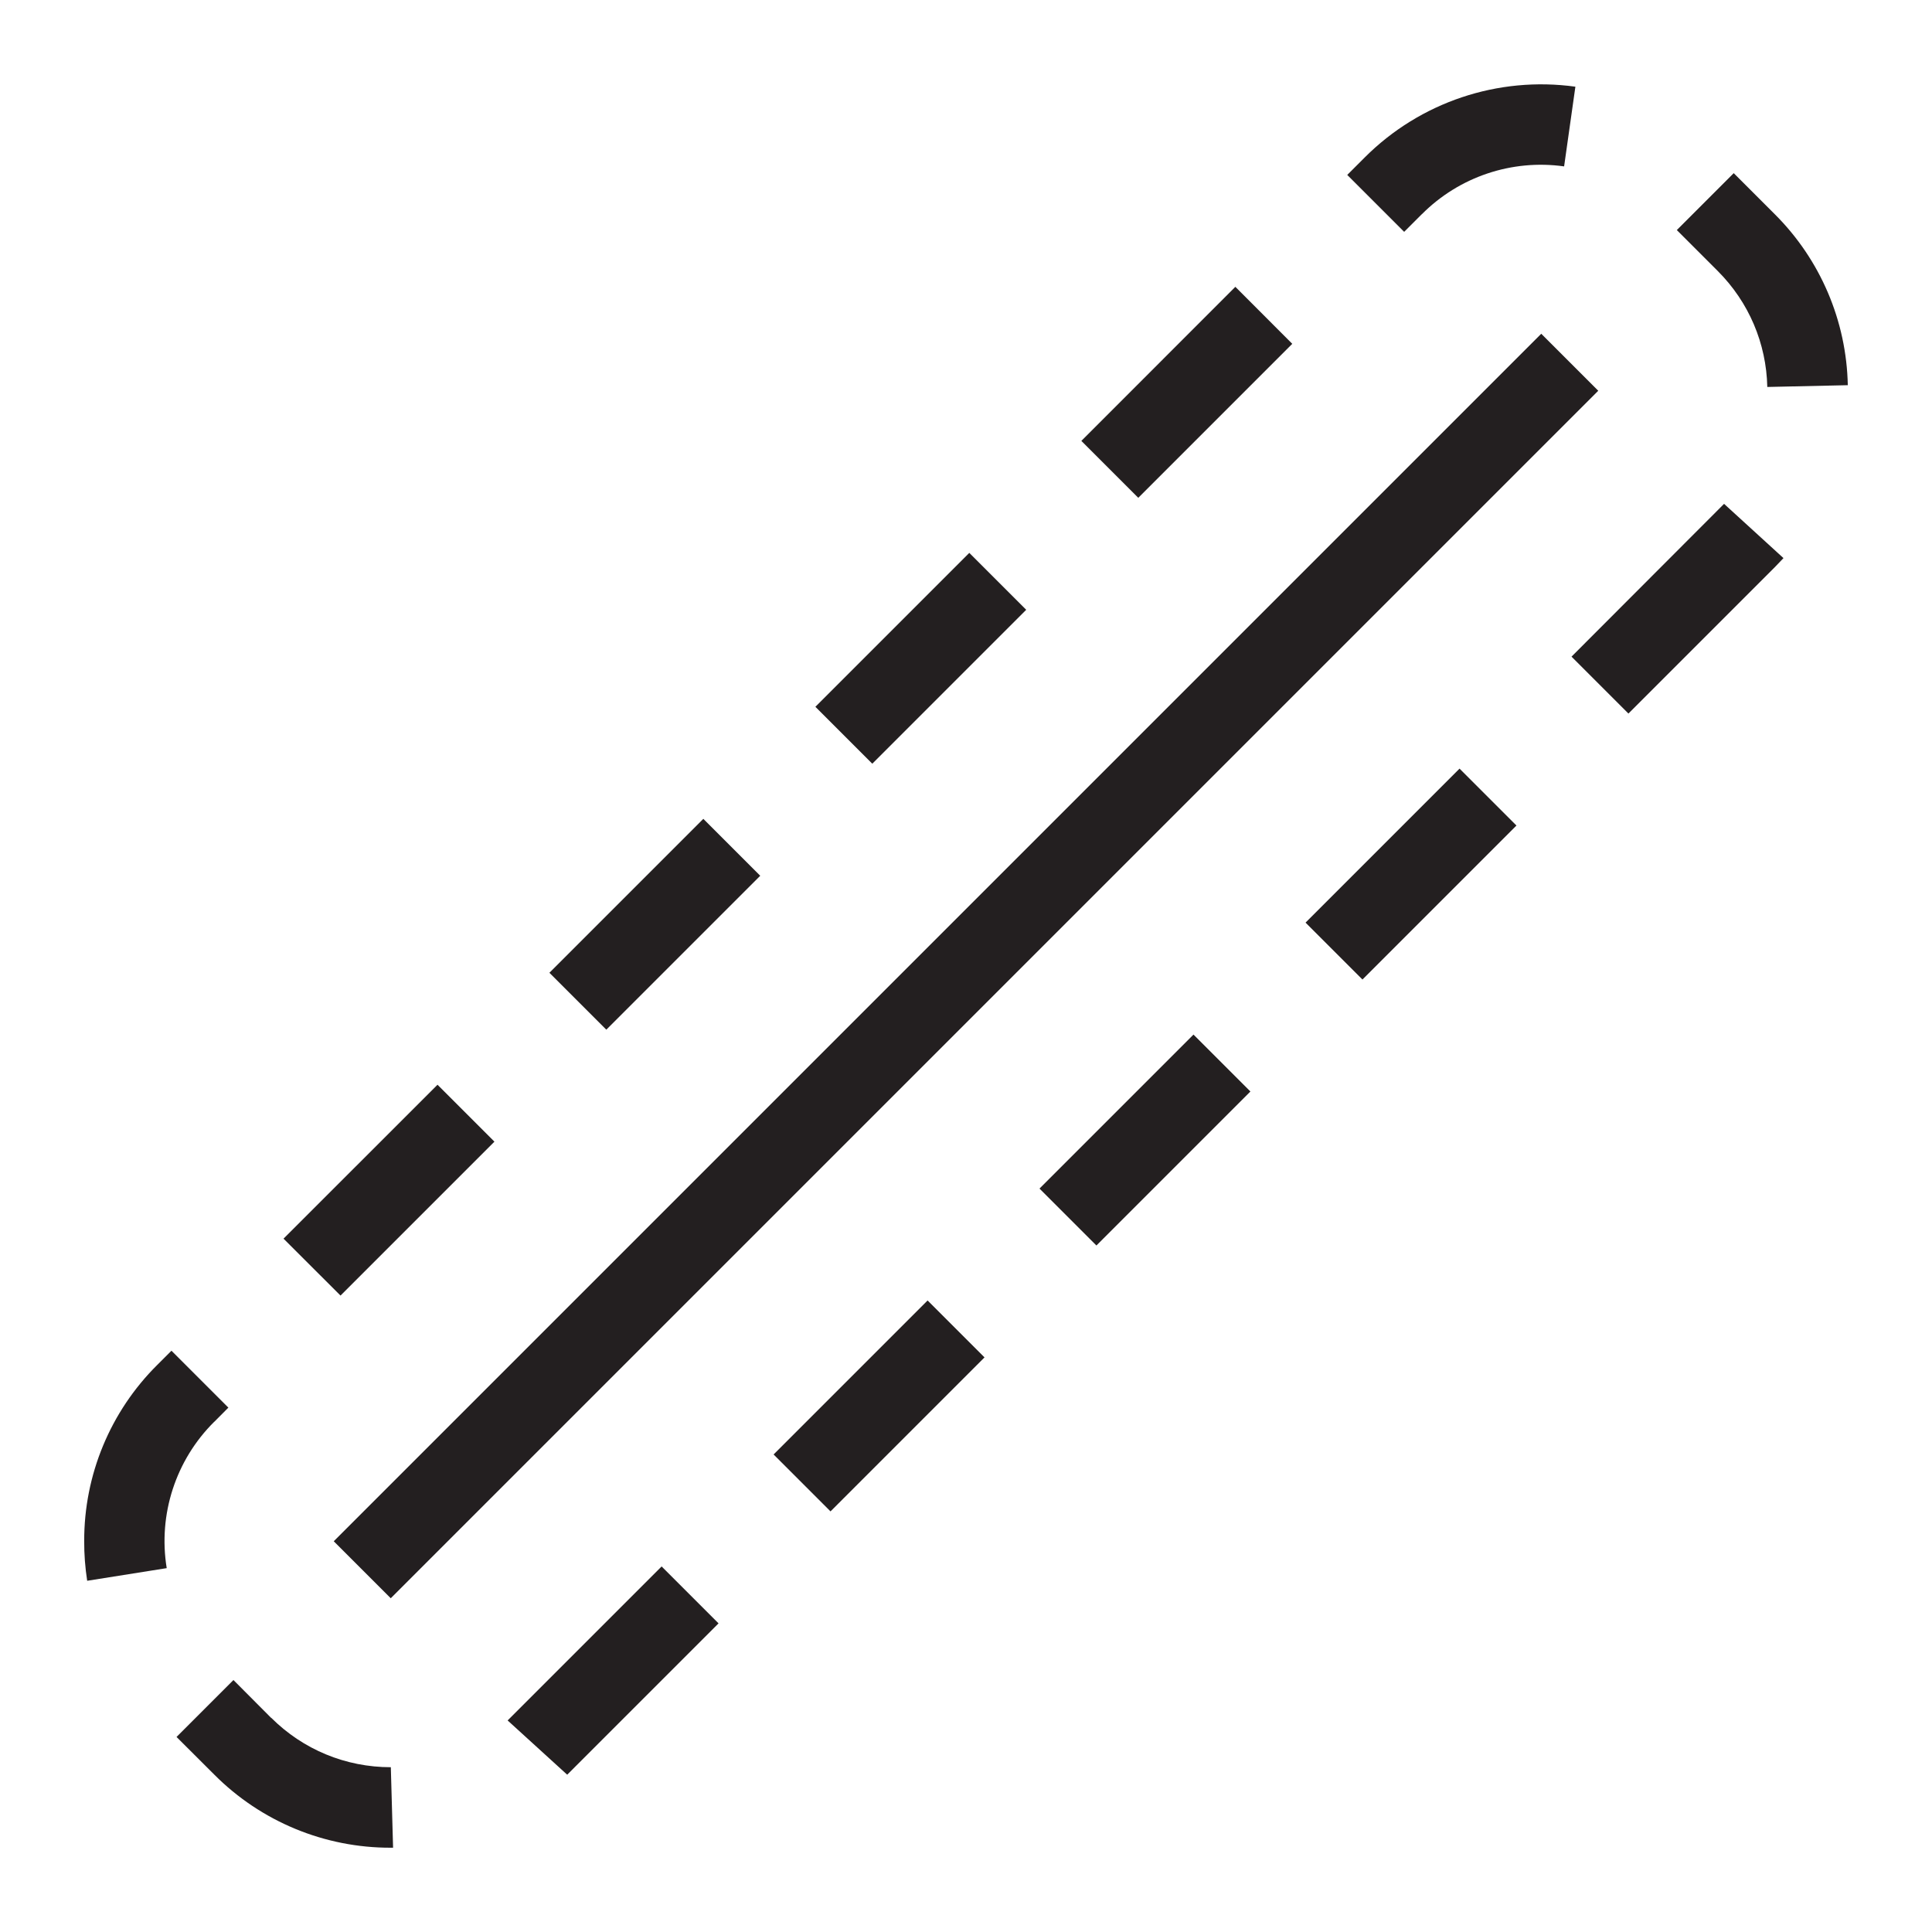
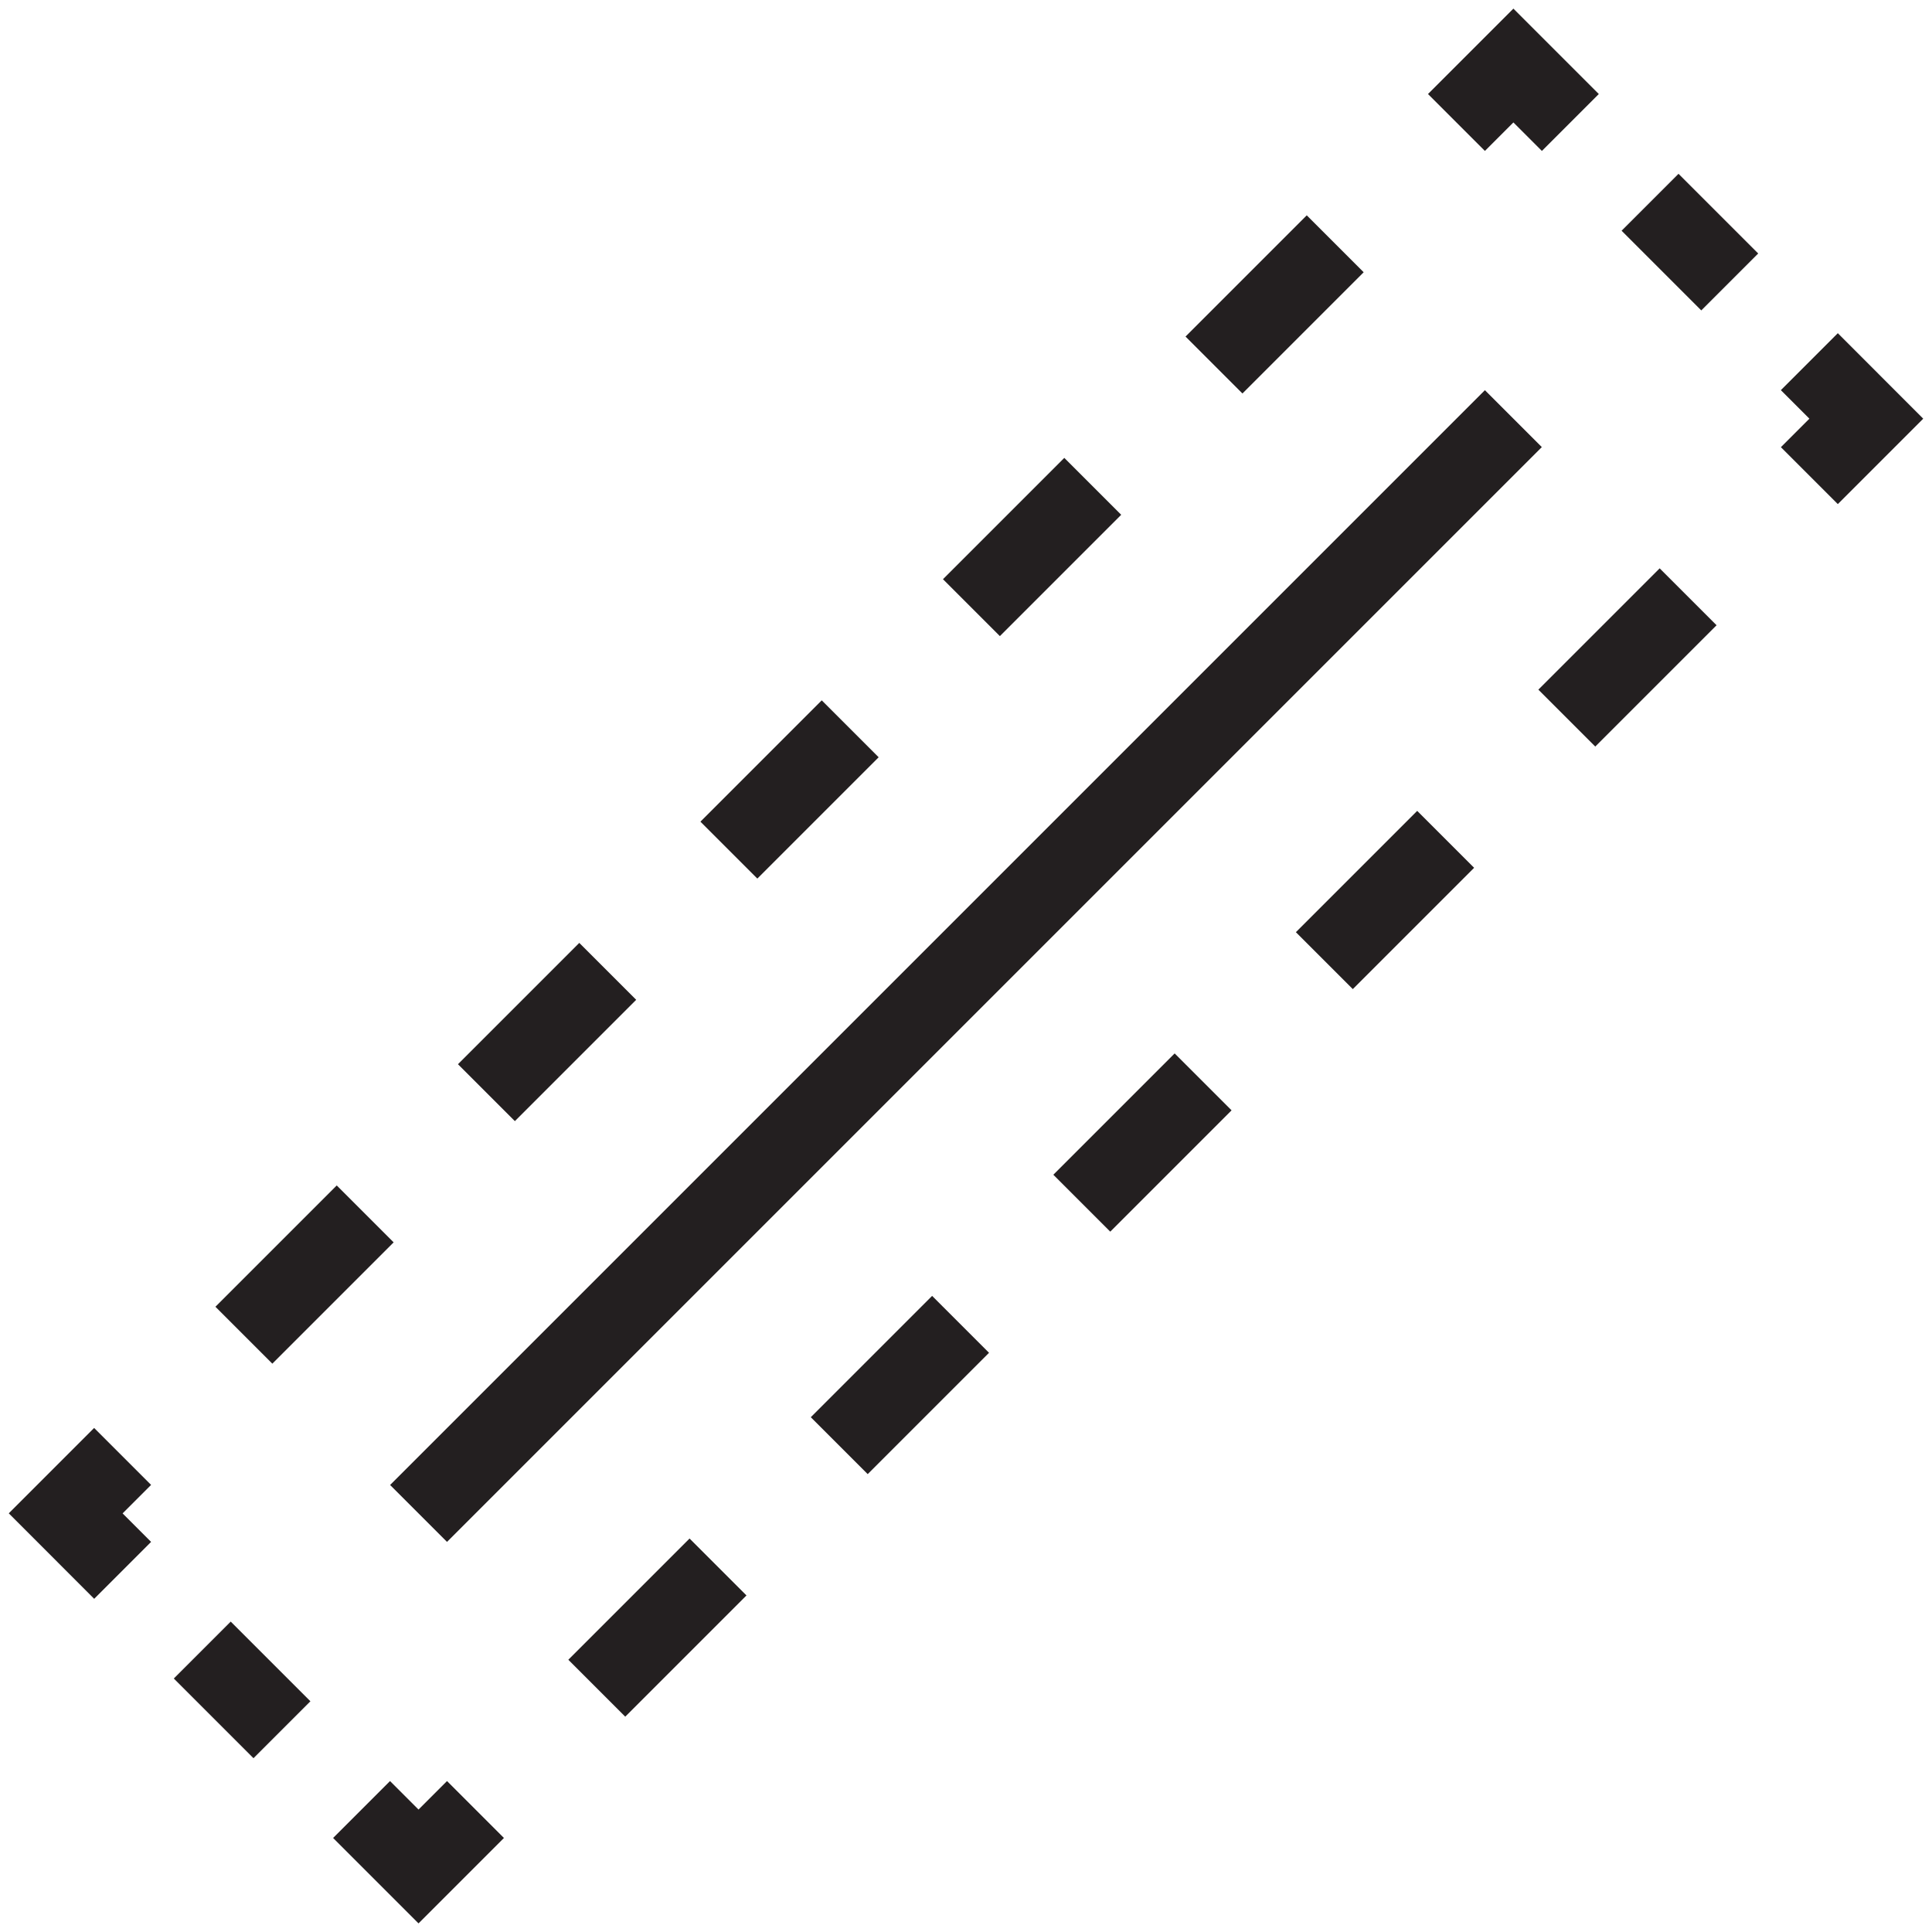
- <svg xmlns="http://www.w3.org/2000/svg" viewBox="0 0 24 24">
-   <path fill="none" d="M0 0h24v24H0z" />
-   <path d="M4.854 19.854l-.708-.708 15-15 .708.708-15 15zm1.452 1.518l.74.674 1.88-1.88-.707-.707-1.913 1.913zm6.607-6.607l.707.707 1.913-1.913-.707-.707-1.913 1.913zM9.61 18.068l.707.707 1.913-1.913-.707-.707-1.913 1.913zm-5.38-1.974l1.912-1.912-.707-.707-1.913 1.912.708.707zm11.988-4.633l.707.707 1.913-1.913-.707-.707-1.913 1.913zm3.304-3.304l.707.707 1.818-1.818.108-.113-.738-.674-1.895 1.898zm2.015-6.006l-.707.707.51.51c.385.386.602.897.614 1.439l1-.022a3.084 3.084 0 0 0-.907-2.124l-.51-.51zM3.368 21.34l-.468-.47-.707.707.47.469a3.083 3.083 0 0 0 2.192.907h.028l-.028-1c-.561 0-1.09-.219-1.486-.614zm4.164-8.549l1.912-1.912-.707-.707-1.912 1.912.707.707zm10.13-10.129a2.084 2.084 0 0 1 1.768-.595l.14-.99a3.099 3.099 0 0 0-2.616.878l-.218.218.707.707.218-.218zm-15 15l.175-.176-.707-.707-.176.176a3.072 3.072 0 0 0-.908 2.189c-.001.165.012.33.037.493l.988-.157a2.087 2.087 0 0 1 .59-1.818zm8.174-8.175l1.912-1.912-.707-.707-1.912 1.912.707.707zm3.304-3.303l1.913-1.913-.707-.708-1.913 1.914.707.707z" fill="#231f20" />
+ <svg xmlns="http://www.w3.org/2000/svg" id="icons" viewBox="0 0 24 24">
+   <defs>
+     <style>.cls-1{fill:none;}.cls-2{fill:#231f20;}</style>
+   </defs>
+   <path class="cls-2" d="M5.553,22.125l.707.707-1.061,1.061-1.061-1.061.707-.707.354.354.354-.354ZM2.159,20.851l.99.99.707-.707-.99-.99-.707.707ZM1.17,17.738l-1.061,1.061,1.061,1.062.707-.707-.354-.354.354-.354-.707-.707ZM16.94,3.382l-.707-.707-1.506,1.506.707.707,1.506-1.506ZM4.89,15.433l-.707-.707-1.507,1.507.707.707,1.507-1.507ZM13.928,6.395l-.707-.707-1.507,1.507.707.707,1.507-1.507ZM10.915,9.407l-.707-.707-1.507,1.507.707.707,1.507-1.507ZM6.396,13.927l1.507-1.507-.707-.707-1.507,1.507.707.707ZM19.861,1.168l-1.061-1.061-1.061,1.061.707.707.354-.354.354.354.707-.707ZM20.144,2.866l.99.99.707-.707-.99-.99-.707.707ZM22.123,4.847l.354.354-.354.354.707.707,1.061-1.061-1.061-1.062-.707.707ZM13.085,14.593l.707.707,1.507-1.507-.707-.707-1.507,1.507ZM16.098,11.58l.707.707,1.507-1.507-.707-.707-1.507,1.507ZM19.11,8.567l.707.707,1.507-1.507-.707-.707-1.507,1.507ZM10.072,17.605l.707.707,1.507-1.507-.707-.707-1.507,1.507ZM7.06,20.618l.707.707,1.506-1.506-.707-.707-1.506,1.506ZM19.153,5.554l-.707-.707-13.6,13.6.707.707,13.6-13.6Z" />
+   <rect class="cls-1" width="24" height="24" />
</svg>
